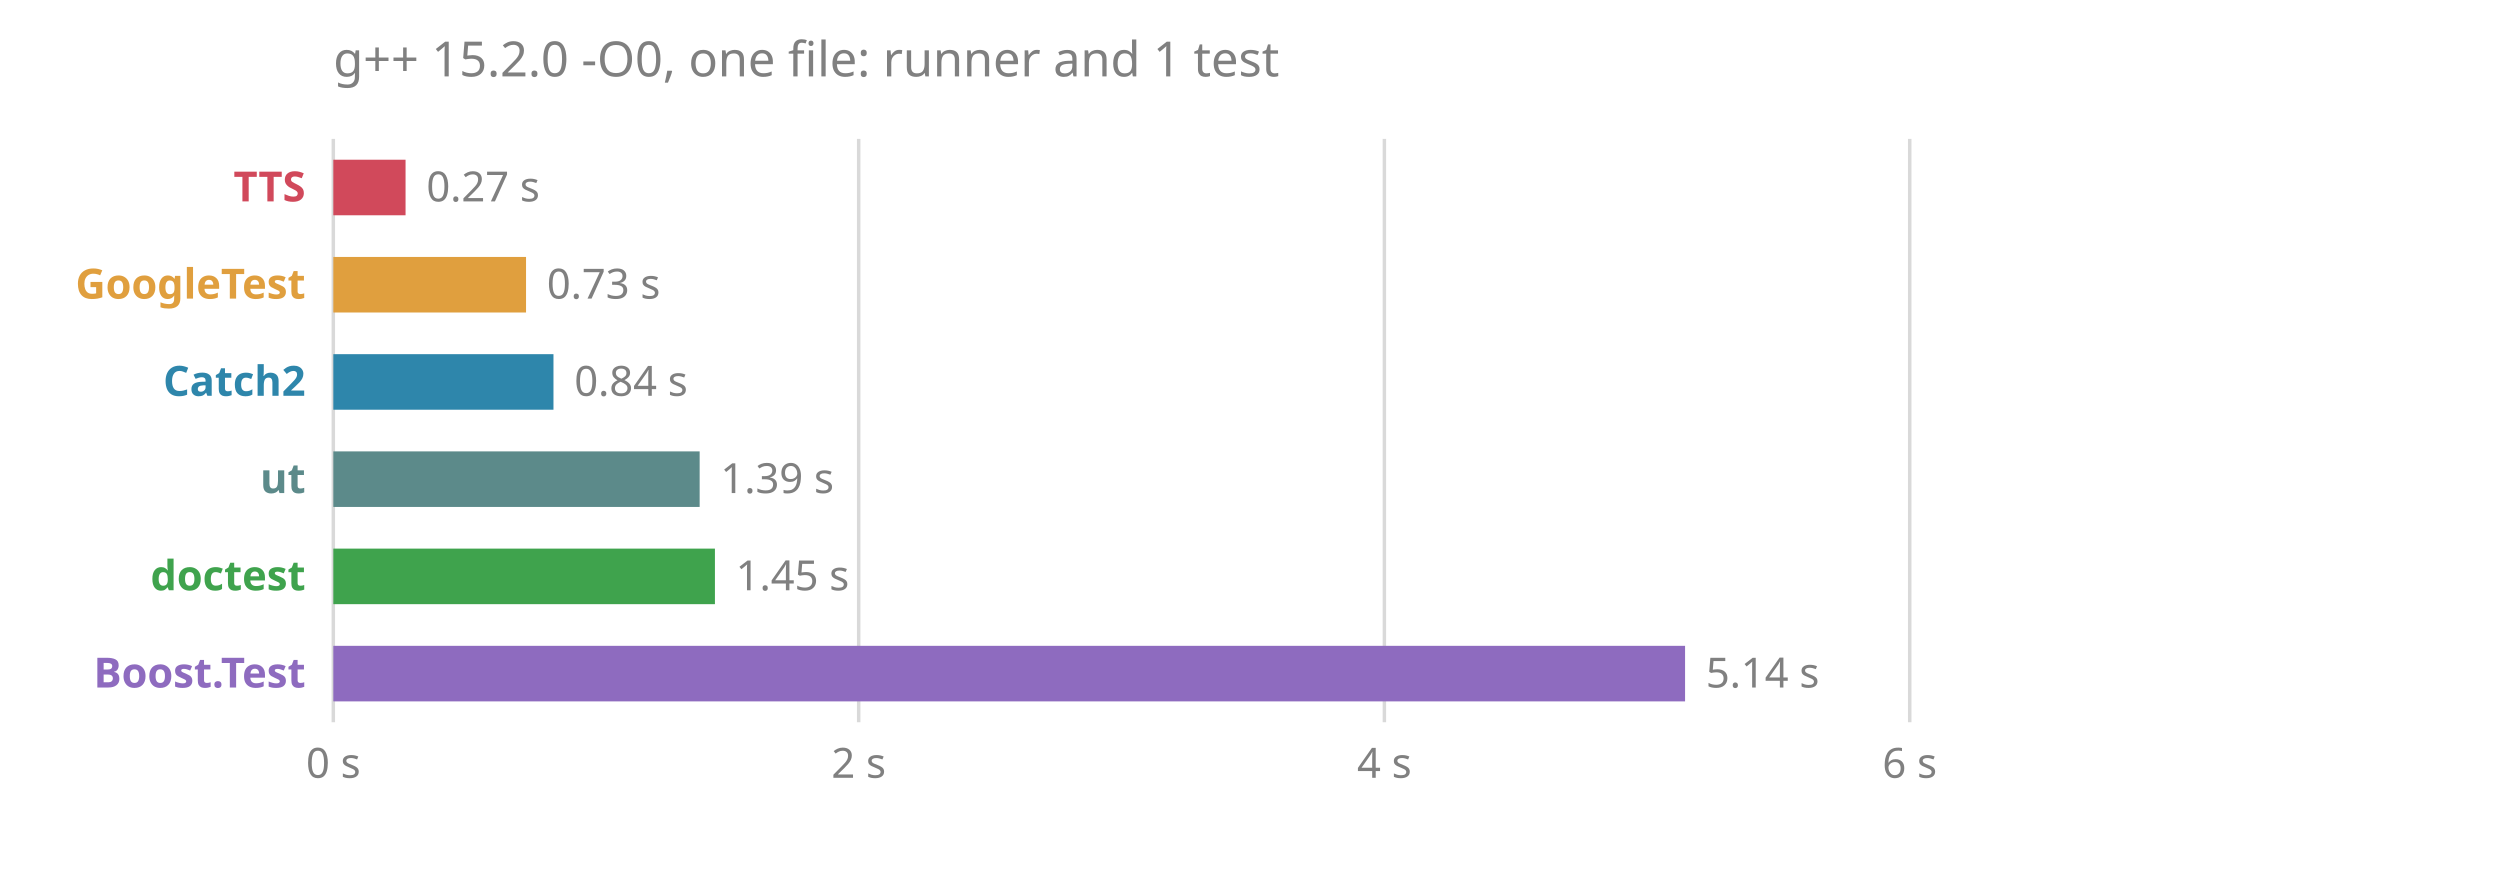
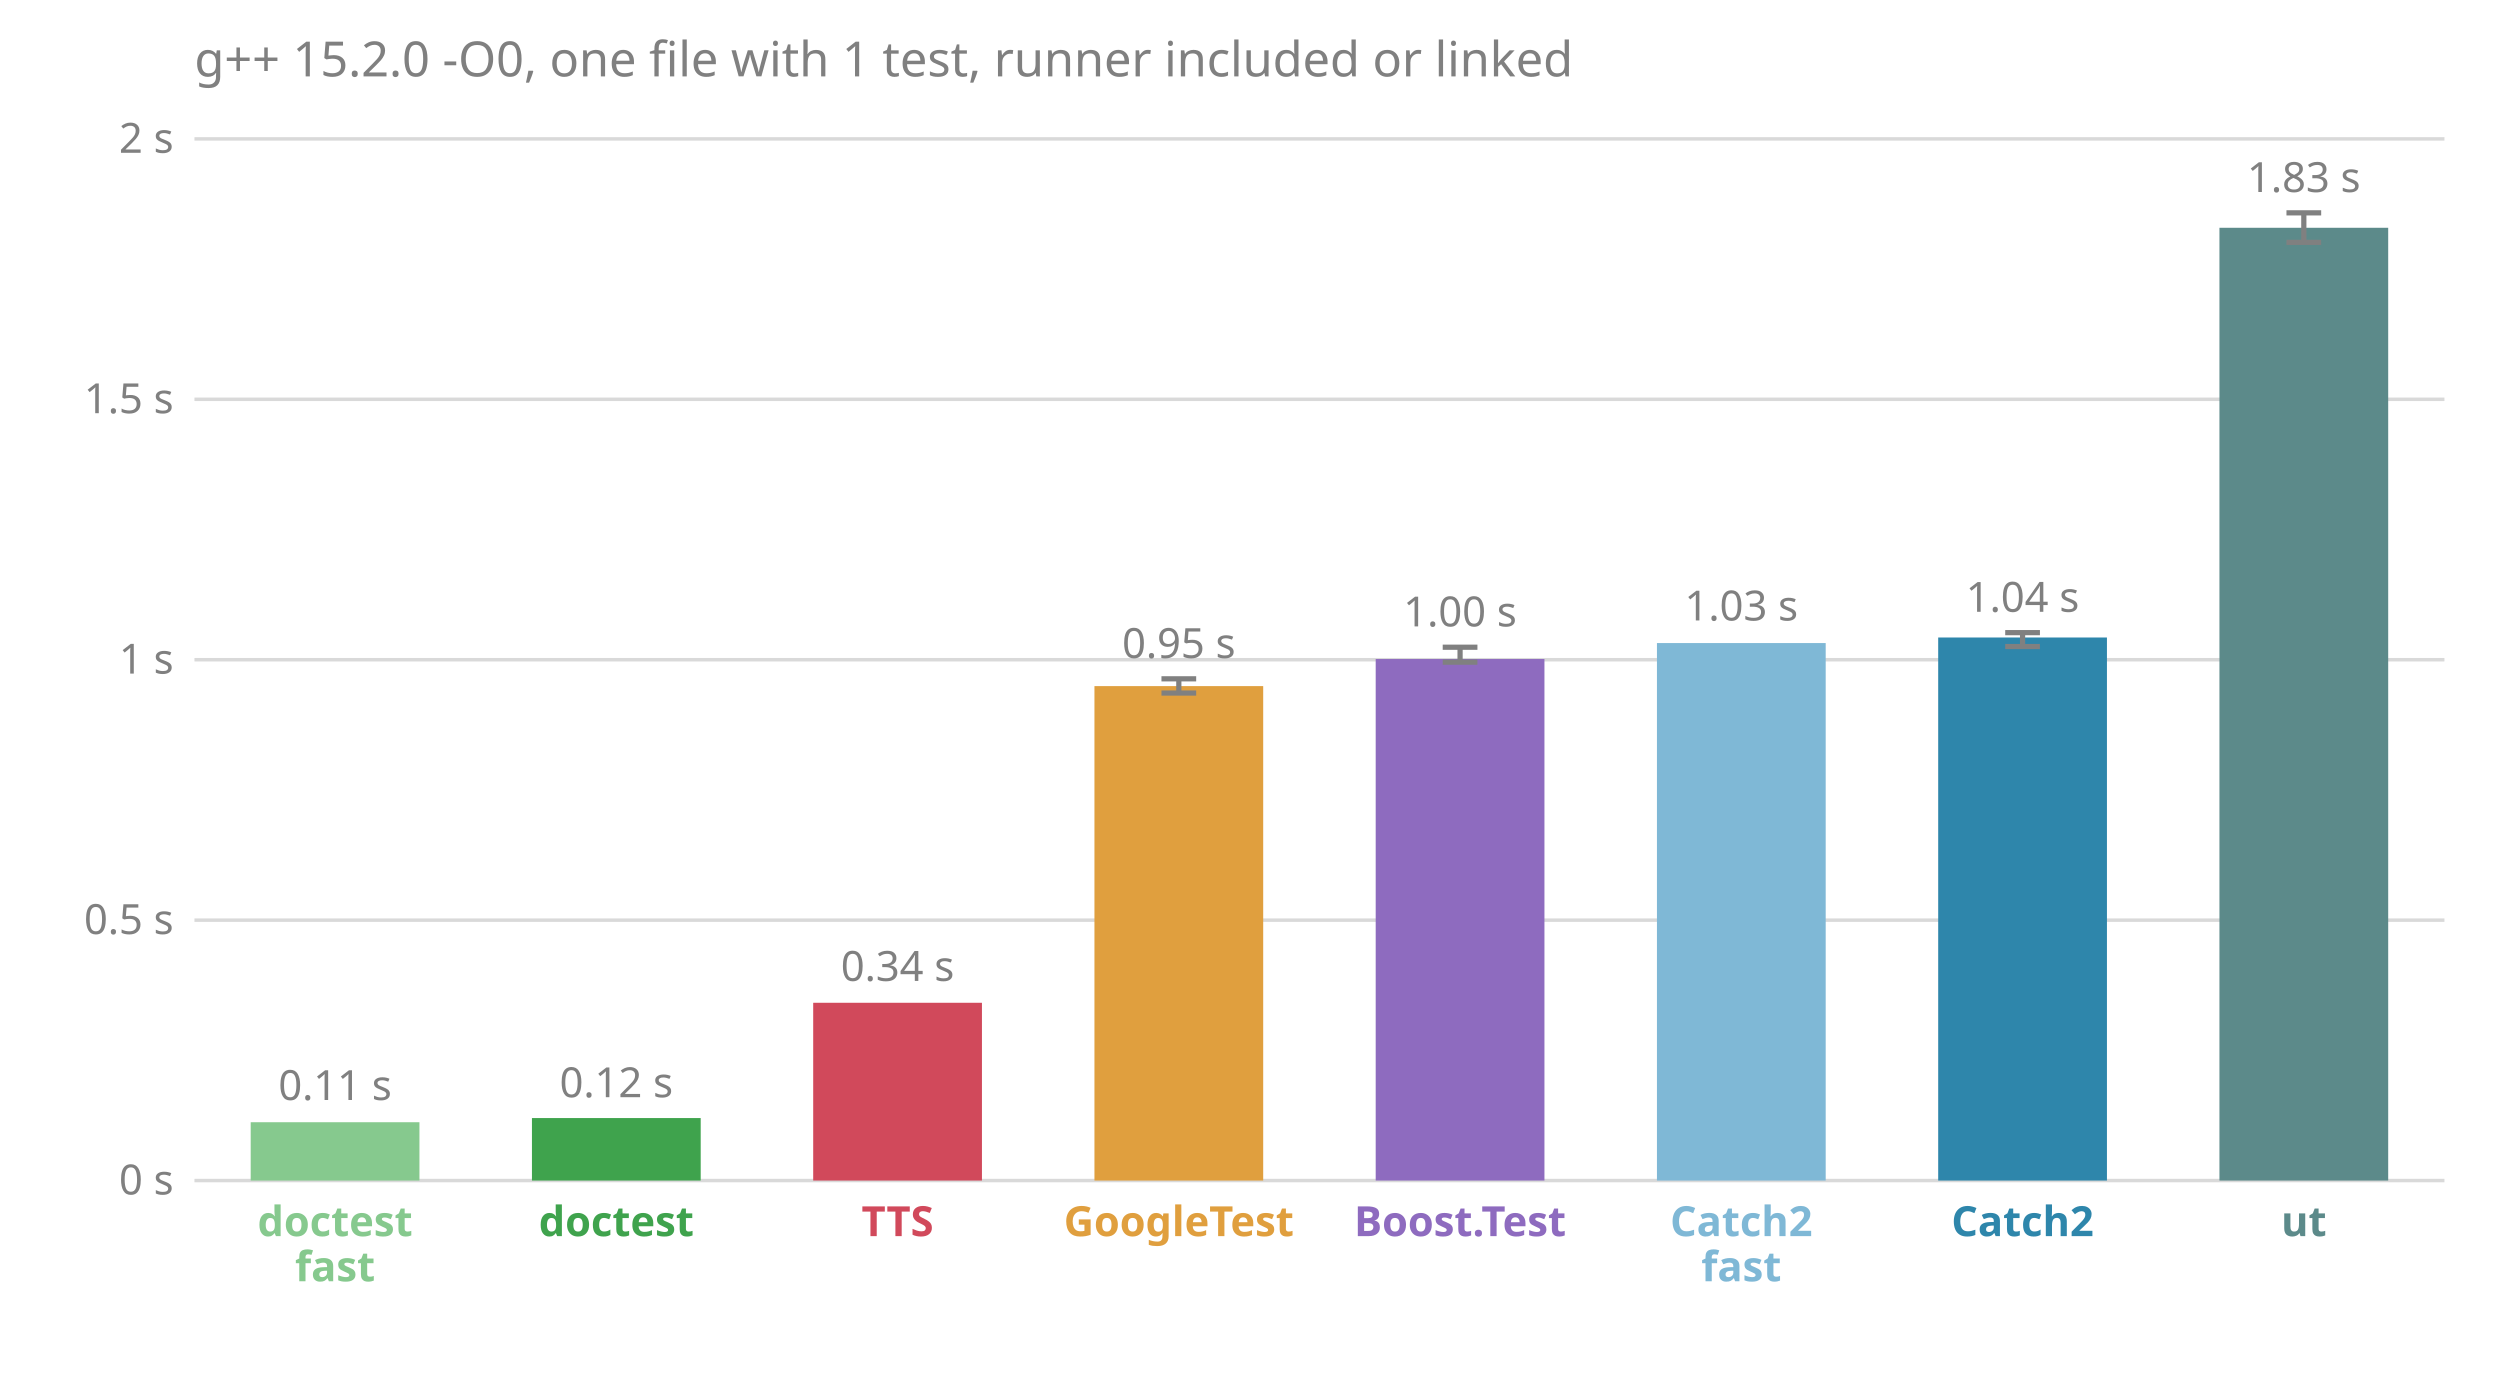
- <svg xmlns="http://www.w3.org/2000/svg" viewBox="0 0 720 252" font-family="sans-serif" font-size="12">
-   <text x="96" y="22" fill="#808080" font-size="14">g++ 15.2.0 -O0, one file: runner and 1 test</text>
-   <line x1="96.0" x2="96.0" y1="40" y2="208" stroke="#808080" stroke-opacity="0.3" />
-   <text x="96.0" y="224" fill="#808080" text-anchor="middle">0 s</text>
-   <line x1="247.3" x2="247.3" y1="40" y2="208" stroke="#808080" stroke-opacity="0.3" />
-   <text x="247.3" y="224" fill="#808080" text-anchor="middle">2 s</text>
-   <line x1="398.7" x2="398.7" y1="40" y2="208" stroke="#808080" stroke-opacity="0.3" />
-   <text x="398.7" y="224" fill="#808080" text-anchor="middle">4 s</text>
-   <line x1="550.0" x2="550.0" y1="40" y2="208" stroke="#808080" stroke-opacity="0.3" />
-   <text x="550.0" y="224" fill="#808080" text-anchor="middle">6 s</text>
-   <text x="88" y="58" fill="#d1495b" font-weight="bold" text-anchor="end">TTS</text>
-   <rect x="96" y="46" width="20.8" height="16" fill="#d1495b" />
-   <text x="122.8" y="58" fill="#808080">0.27 s</text>
-   <text x="88" y="86" fill="#e09f3e" font-weight="bold" text-anchor="end">GoogleTest</text>
-   <rect x="96" y="74" width="55.5" height="16" fill="#e09f3e" />
-   <text x="157.5" y="86" fill="#808080">0.73 s</text>
-   <text x="88" y="114" fill="#2e86ab" font-weight="bold" text-anchor="end">Catch2</text>
-   <rect x="96" y="102" width="63.4" height="16" fill="#2e86ab" />
-   <text x="165.4" y="114" fill="#808080">0.84 s</text>
-   <text x="88" y="142" fill="#5c8a8a" font-weight="bold" text-anchor="end">ut</text>
-   <rect x="96" y="130" width="105.5" height="16" fill="#5c8a8a" />
-   <text x="207.5" y="142" fill="#808080">1.39 s</text>
-   <text x="88" y="170" fill="#3fa34d" font-weight="bold" text-anchor="end">doctest</text>
-   <rect x="96" y="158" width="109.9" height="16" fill="#3fa34d" />
-   <text x="211.9" y="170" fill="#808080">1.45 s</text>
-   <text x="88" y="198" fill="#8e6bbf" font-weight="bold" text-anchor="end">Boost.Test</text>
-   <rect x="96" y="186" width="389.3" height="16" fill="#8e6bbf" />
-   <text x="491.3" y="198" fill="#808080">5.14 s</text>
+ <svg xmlns="http://www.w3.org/2000/svg" viewBox="0 0 720 400" font-family="sans-serif" font-size="12">
+   <text x="56.0" y="22.0" fill="#808080" font-size="14">g++ 15.2.0 -O0, one file with 1 test, runner included or linked</text>
+   <line x1="56.0" x2="704.0" y1="340.0" y2="340.0" stroke="#808080" stroke-opacity="0.3" />
+   <text x="50.0" y="344.0" fill="#808080" text-anchor="end">0 s</text>
+   <line x1="56.0" x2="704.0" y1="265.0" y2="265.0" stroke="#808080" stroke-opacity="0.3" />
+   <text x="50.0" y="269.0" fill="#808080" text-anchor="end">0.5 s</text>
+   <line x1="56.0" x2="704.0" y1="190.0" y2="190.0" stroke="#808080" stroke-opacity="0.3" />
+   <text x="50.0" y="194.0" fill="#808080" text-anchor="end">1 s</text>
+   <line x1="56.0" x2="704.0" y1="115.0" y2="115.0" stroke="#808080" stroke-opacity="0.3" />
+   <text x="50.0" y="119.0" fill="#808080" text-anchor="end">1.5 s</text>
+   <line x1="56.0" x2="704.0" y1="40.0" y2="40.0" stroke="#808080" stroke-opacity="0.3" />
+   <text x="50.0" y="44.0" fill="#808080" text-anchor="end">2 s</text>
+   <rect x="72.2" y="323.2" width="48.6" height="16.8" fill="#86c98e" />
+   <text x="96.5" y="316.8" fill="#808080" text-anchor="middle">0.11 s</text>
+   <text x="96.5" y="356.0" fill="#86c98e" font-weight="bold" text-anchor="middle">doctest</text>
+   <text x="96.5" y="369.0" fill="#86c98e" font-weight="bold" text-anchor="middle">fast</text>
+   <rect x="153.2" y="322.0" width="48.6" height="18.0" fill="#3fa34d" />
+   <text x="177.5" y="316.0" fill="#808080" text-anchor="middle">0.12 s</text>
+   <text x="177.5" y="356.0" fill="#3fa34d" font-weight="bold" text-anchor="middle">doctest</text>
+   <rect x="234.2" y="288.8" width="48.6" height="51.2" fill="#d1495b" />
+   <text x="258.5" y="282.5" fill="#808080" text-anchor="middle">0.34 s</text>
+   <text x="258.5" y="356.0" fill="#d1495b" font-weight="bold" text-anchor="middle">TTS</text>
+   <rect x="315.2" y="197.6" width="48.6" height="142.4" fill="#e09f3e" />
+   <line x1="339.5" x2="339.5" y1="199.6" y2="195.5" stroke="#808080" stroke-width="1.5" />
+   <line x1="334.5" x2="344.5" y1="199.6" y2="199.6" stroke="#808080" stroke-width="1.5" />
+   <line x1="334.5" x2="344.5" y1="195.5" y2="195.5" stroke="#808080" stroke-width="1.5" />
+   <text x="339.5" y="189.5" fill="#808080" text-anchor="middle">0.95 s</text>
+   <text x="339.5" y="356.0" fill="#e09f3e" font-weight="bold" text-anchor="middle">GoogleTest</text>
+   <rect x="396.2" y="189.8" width="48.6" height="150.2" fill="#8e6bbf" />
+   <line x1="420.5" x2="420.5" y1="190.7" y2="186.4" stroke="#808080" stroke-width="1.5" />
+   <line x1="415.5" x2="425.5" y1="190.7" y2="190.7" stroke="#808080" stroke-width="1.5" />
+   <line x1="415.5" x2="425.5" y1="186.4" y2="186.4" stroke="#808080" stroke-width="1.5" />
+   <text x="420.5" y="180.4" fill="#808080" text-anchor="middle">1.00 s</text>
+   <text x="420.5" y="356.0" fill="#8e6bbf" font-weight="bold" text-anchor="middle">Boost.Test</text>
+   <rect x="477.2" y="185.2" width="48.6" height="154.8" fill="#7fb8d6" />
+   <text x="501.5" y="178.7" fill="#808080" text-anchor="middle">1.03 s</text>
+   <text x="501.5" y="356.0" fill="#7fb8d6" font-weight="bold" text-anchor="middle">Catch2</text>
+   <text x="501.5" y="369.0" fill="#7fb8d6" font-weight="bold" text-anchor="middle">fast</text>
+   <rect x="558.2" y="183.6" width="48.6" height="156.4" fill="#2e86ab" />
+   <line x1="582.5" x2="582.5" y1="186.2" y2="182.2" stroke="#808080" stroke-width="1.5" />
+   <line x1="577.5" x2="587.5" y1="186.2" y2="186.2" stroke="#808080" stroke-width="1.5" />
+   <line x1="577.5" x2="587.5" y1="182.2" y2="182.2" stroke="#808080" stroke-width="1.5" />
+   <text x="582.5" y="176.2" fill="#808080" text-anchor="middle">1.04 s</text>
+   <text x="582.5" y="356.0" fill="#2e86ab" font-weight="bold" text-anchor="middle">Catch2</text>
+   <rect x="639.2" y="65.6" width="48.6" height="274.4" fill="#5c8a8a" />
+   <line x1="663.5" x2="663.5" y1="69.8" y2="61.3" stroke="#808080" stroke-width="1.5" />
+   <line x1="658.5" x2="668.5" y1="69.8" y2="69.8" stroke="#808080" stroke-width="1.5" />
+   <line x1="658.5" x2="668.5" y1="61.3" y2="61.3" stroke="#808080" stroke-width="1.5" />
+   <text x="663.5" y="55.3" fill="#808080" text-anchor="middle">1.83 s</text>
+   <text x="663.5" y="356.0" fill="#5c8a8a" font-weight="bold" text-anchor="middle">ut</text>
</svg>
